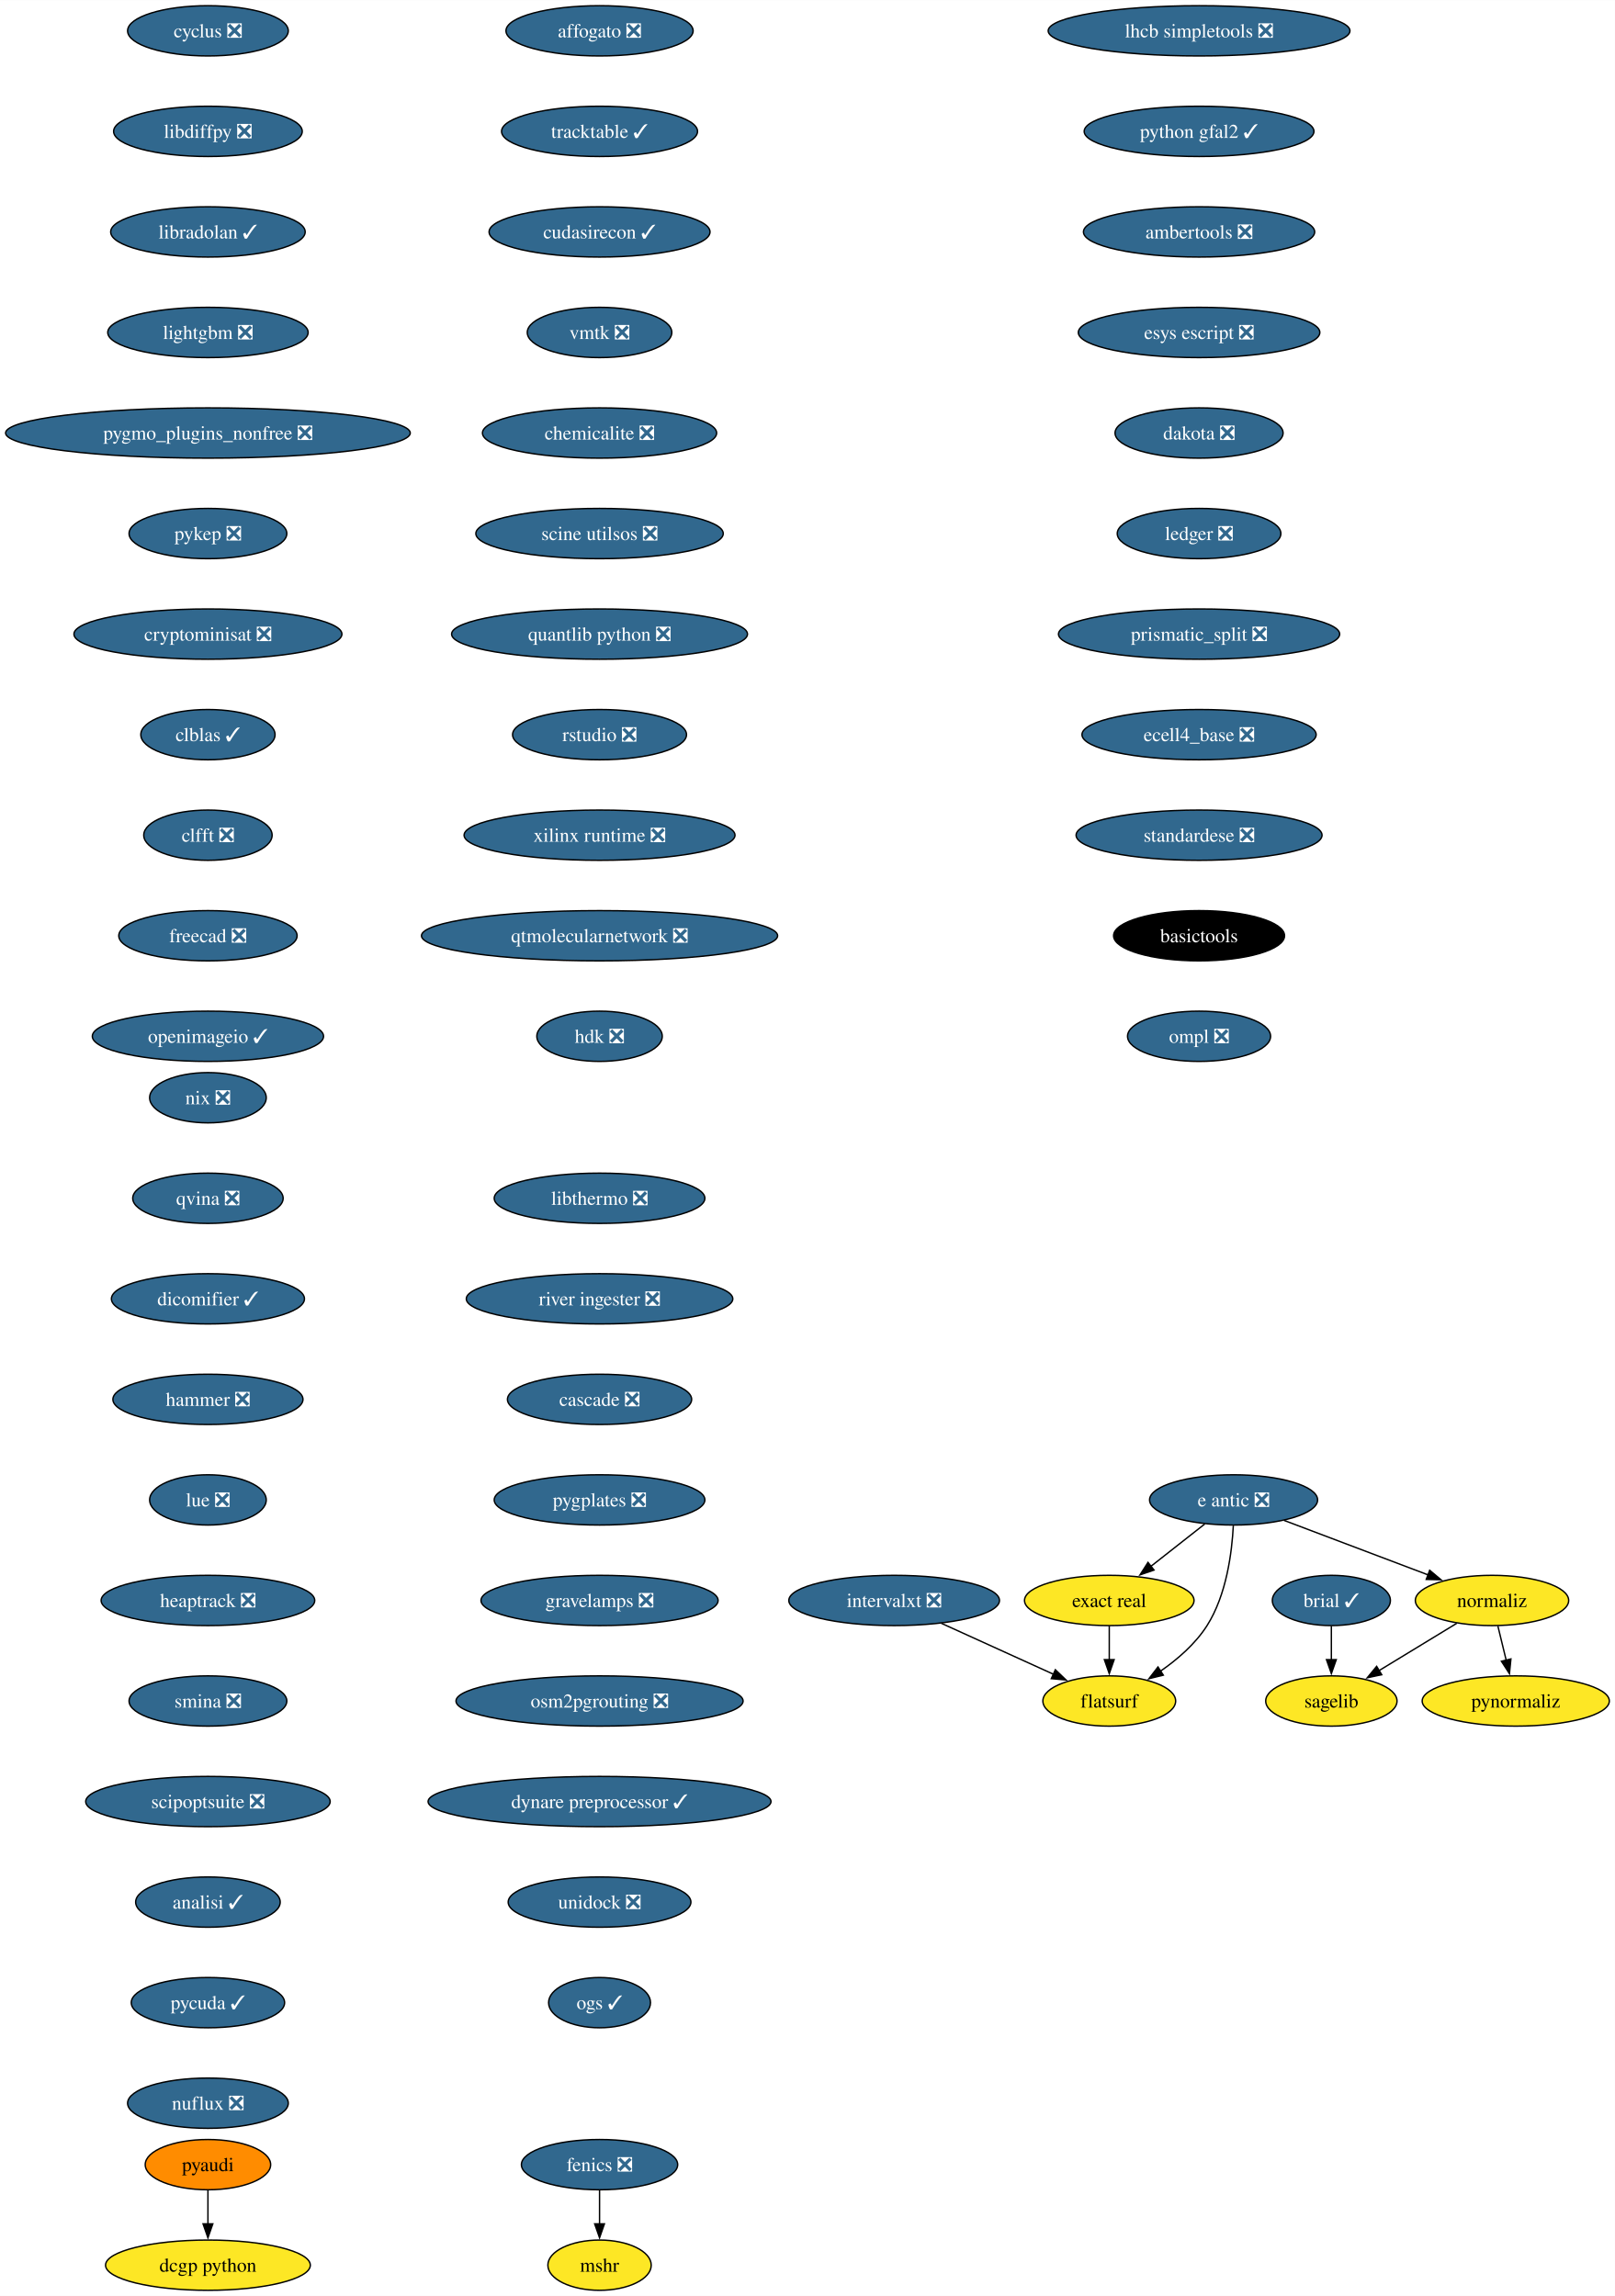
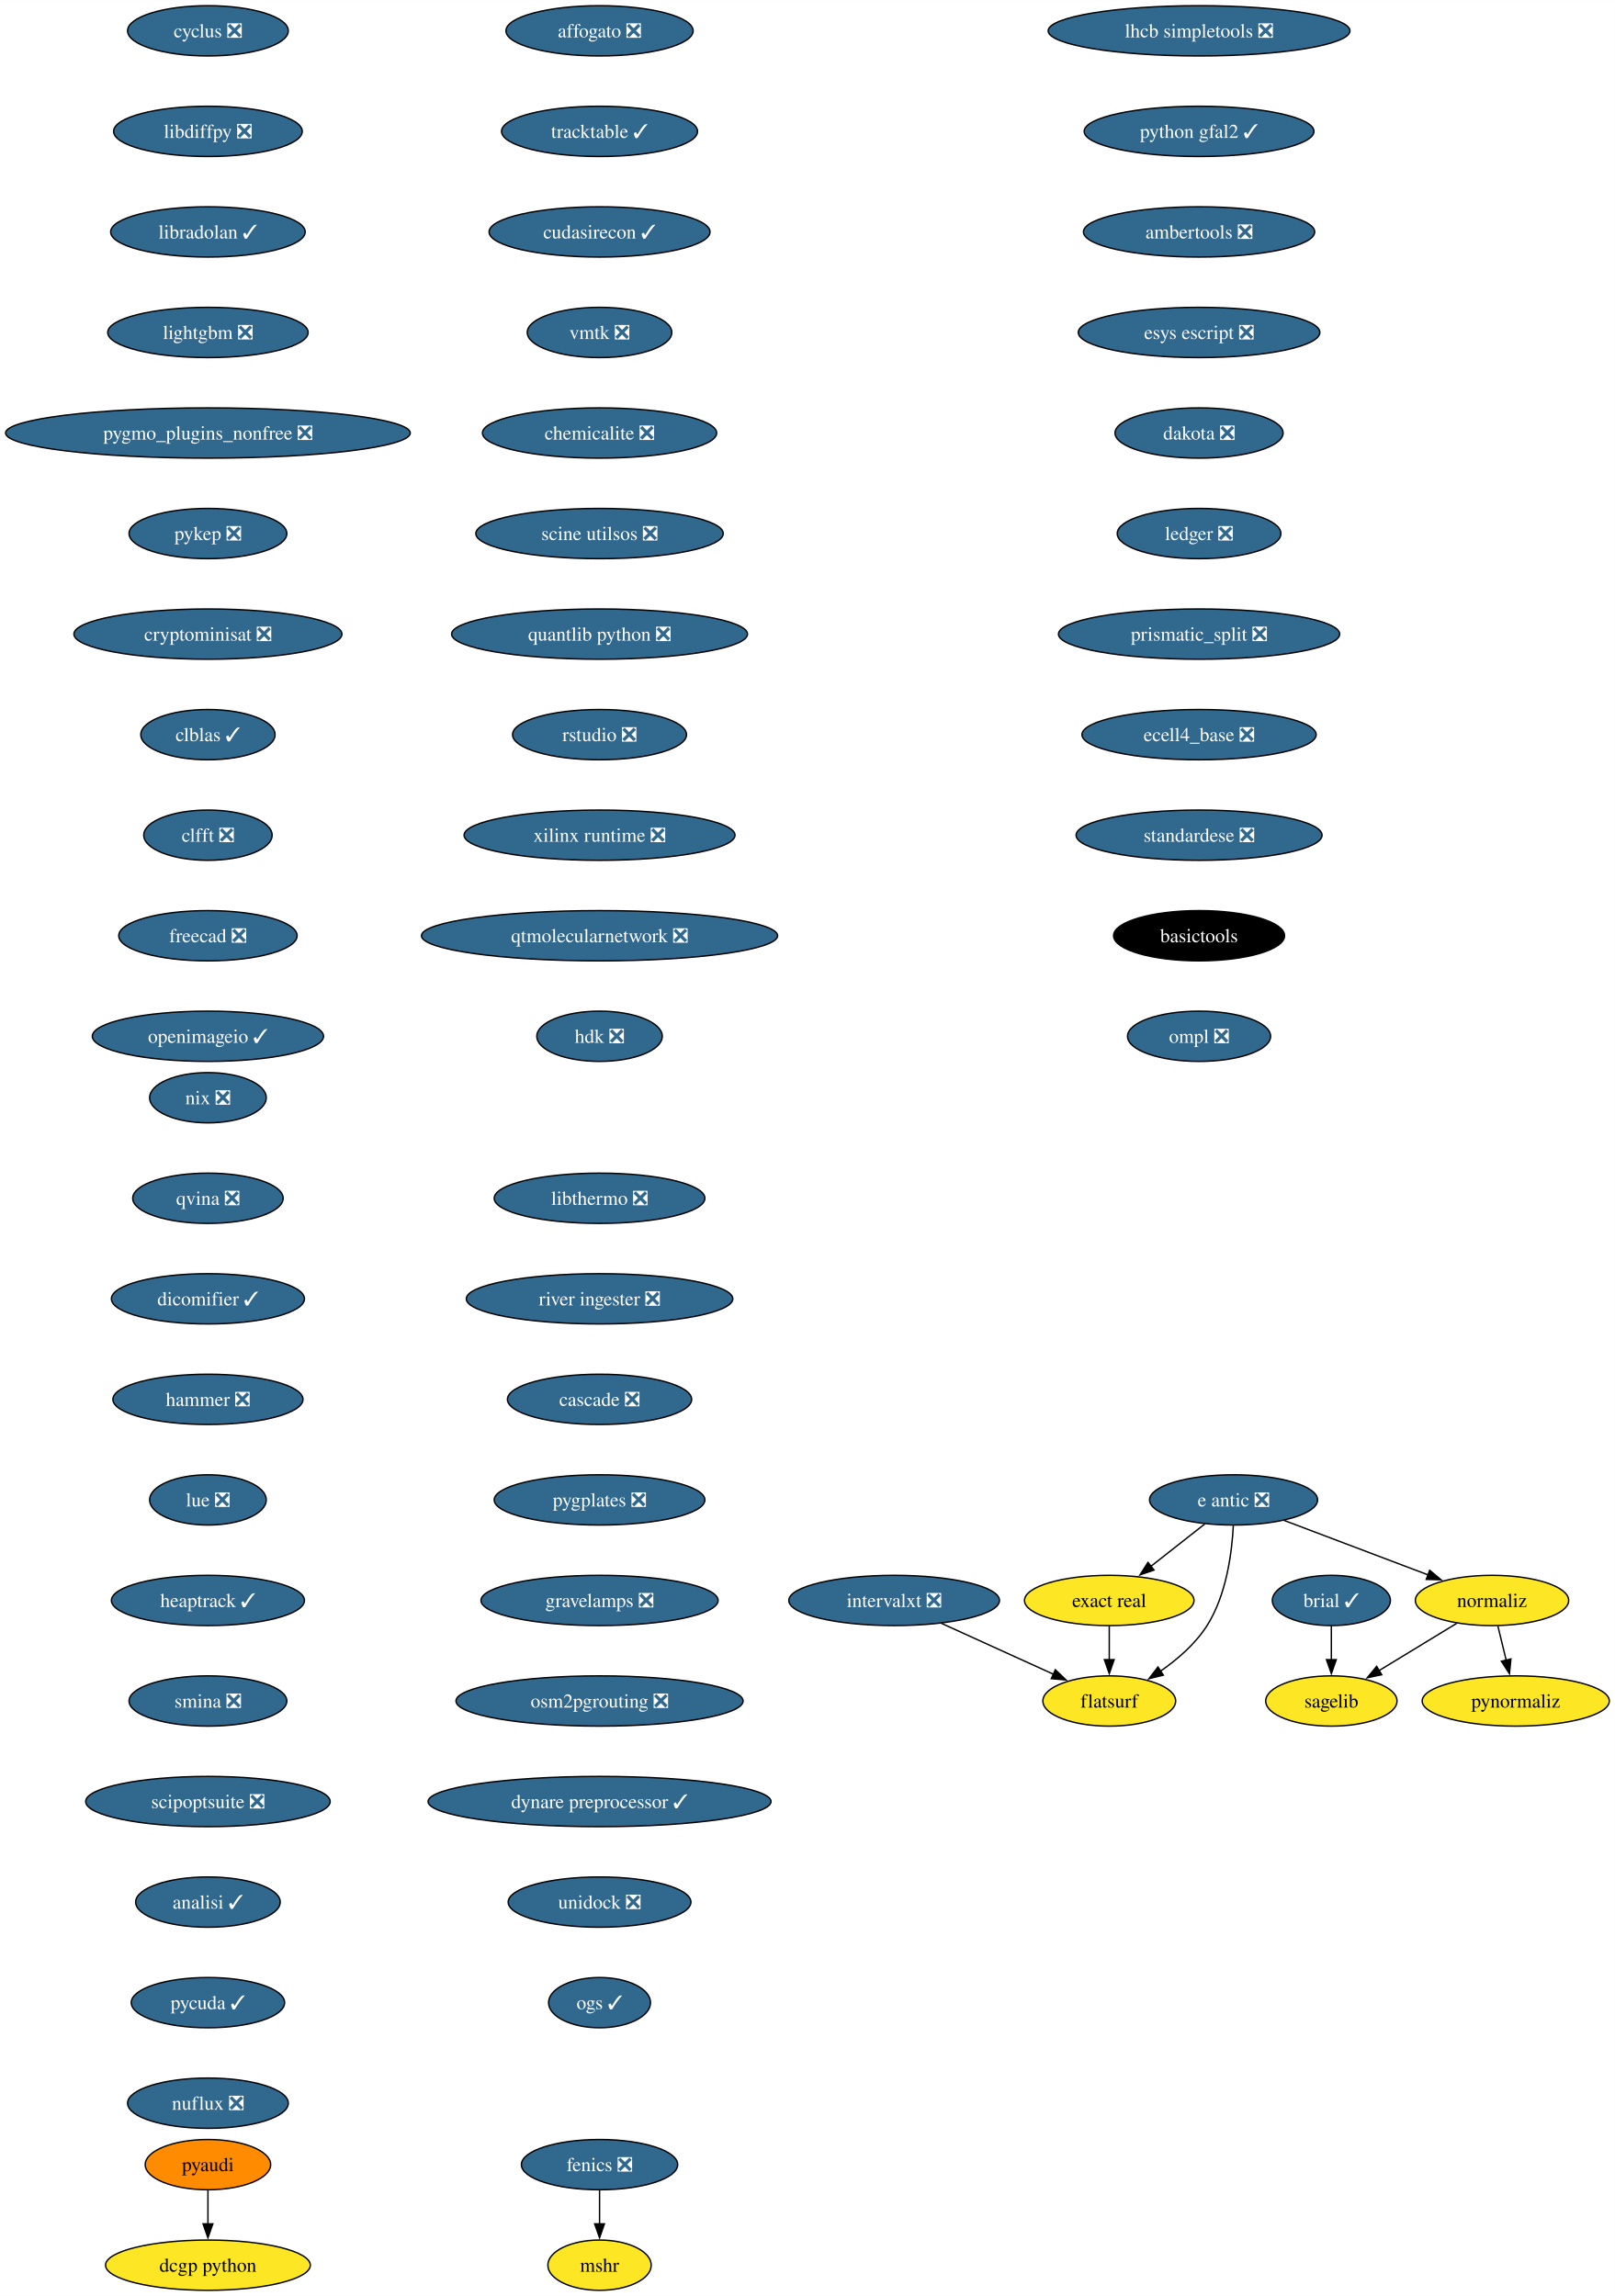
<svg xmlns="http://www.w3.org/2000/svg" xmlns:xlink="http://www.w3.org/1999/xlink" width="1156pt" height="1644pt" viewBox="0.00 0.00 1156.10 1644.00">
  <g id="graph0" class="graph" transform="scale(1 1) rotate(0) translate(4 1640)">
    <polygon fill="white" stroke="none" points="-4,4 -4,-1640 1152.1,-1640 1152.1,4 -4,4" />
    <g id="node1" class="node">
      <g id="a_node1">
        <a xlink:href="https://github.com/conda-forge/brial-feedstock/pull/37" xlink:title="brial ✓">
          <ellipse fill="#31688e" stroke="black" cx="949.11" cy="-494" rx="42.26" ry="18" />
          <text text-anchor="middle" x="949.11" y="-489.32" font-family="Times,serif" font-size="14.00" fill="white">brial ✓</text>
        </a>
      </g>
    </g>
    <g id="node2" class="node">
      <g id="a_node2">
        <a xlink:href="https://github.com/conda-forge/sagelib-feedstock" xlink:title="sagelib">
          <ellipse fill="#fde725" stroke="black" cx="949.11" cy="-422" rx="47" ry="18" />
          <text text-anchor="middle" x="949.11" y="-417.32" font-family="Times,serif" font-size="14.00">sagelib</text>
        </a>
      </g>
    </g>
    <g id="edge1" class="edge">
      <path fill="none" stroke="black" d="M949.11,-475.7C949.11,-468.41 949.11,-459.73 949.11,-451.54" />
      <polygon fill="black" stroke="black" points="952.61,-451.62 949.11,-441.62 945.61,-451.62 952.61,-451.62" />
    </g>
    <g id="node3" class="node">
      <g id="a_node3">
        <a xlink:href="https://github.com/conda-forge/cyclus-feedstock/pull/94" xlink:title="cyclus ❎">
          <ellipse fill="#31688e" stroke="black" cx="144.86" cy="-1618" rx="57.52" ry="18" />
          <text text-anchor="middle" x="144.86" y="-1613.33" font-family="Times,serif" font-size="14.00" fill="white">cyclus ❎</text>
        </a>
      </g>
    </g>
    <g id="node4" class="node">
      <g id="a_node4">
        <a xlink:href="https://github.com/conda-forge/libdiffpy-feedstock/pull/13" xlink:title="libdiffpy ❎">
          <ellipse fill="#31688e" stroke="black" cx="144.86" cy="-1546" rx="67.52" ry="18" />
          <text text-anchor="middle" x="144.86" y="-1541.33" font-family="Times,serif" font-size="14.00" fill="white">libdiffpy ❎</text>
        </a>
      </g>
    </g>
    <g id="node7" class="node">
      <g id="a_node7">
        <a xlink:href="https://github.com/conda-forge/libradolan-feedstock/pull/28" xlink:title="libradolan ✓">
          <ellipse fill="#31688e" stroke="black" cx="144.86" cy="-1474" rx="69.62" ry="18" />
          <text text-anchor="middle" x="144.86" y="-1469.33" font-family="Times,serif" font-size="14.00" fill="white">libradolan ✓</text>
        </a>
      </g>
    </g>
    <g id="node5" class="node">
      <g id="a_node5">
        <a xlink:href="https://github.com/conda-forge/fenics-feedstock/pull/222" xlink:title="fenics ❎">
          <ellipse fill="#31688e" stroke="black" cx="425.21" cy="-90" rx="55.94" ry="18" />
          <text text-anchor="middle" x="425.21" y="-85.33" font-family="Times,serif" font-size="14.00" fill="white">fenics ❎</text>
        </a>
      </g>
    </g>
    <g id="node6" class="node">
      <g id="a_node6">
        <a xlink:href="https://github.com/conda-forge/mshr-feedstock" xlink:title="mshr">
          <ellipse fill="#fde725" stroke="black" cx="425.21" cy="-18" rx="37" ry="18" />
          <text text-anchor="middle" x="425.21" y="-13.32" font-family="Times,serif" font-size="14.00">mshr</text>
        </a>
      </g>
    </g>
    <g id="edge3" class="edge">
      <path fill="none" stroke="black" d="M425.21,-71.7C425.21,-64.41 425.21,-55.73 425.21,-47.54" />
      <polygon fill="black" stroke="black" points="428.71,-47.62 425.21,-37.62 421.71,-47.62 428.71,-47.62" />
    </g>
    <g id="node8" class="node">
      <g id="a_node8">
        <a xlink:href="https://github.com/conda-forge/lightgbm-feedstock/pull/64" xlink:title="lightgbm ❎">
          <ellipse fill="#31688e" stroke="black" cx="144.86" cy="-1402" rx="71.73" ry="18" />
          <text text-anchor="middle" x="144.86" y="-1397.33" font-family="Times,serif" font-size="14.00" fill="white">lightgbm ❎</text>
        </a>
      </g>
    </g>
    <g id="node9" class="node">
      <g id="a_node9">
        <a xlink:href="https://github.com/conda-forge/pygmo_plugins_nonfree-feedstock/pull/38" xlink:title="pygmo_plugins_nonfree ❎">
          <ellipse fill="#31688e" stroke="black" cx="144.86" cy="-1330" rx="144.86" ry="18" />
          <text text-anchor="middle" x="144.86" y="-1325.33" font-family="Times,serif" font-size="14.00" fill="white">pygmo_plugins_nonfree ❎</text>
        </a>
      </g>
    </g>
    <g id="node10" class="node">
      <g id="a_node10">
        <a xlink:href="https://github.com/conda-forge/pykep-feedstock/pull/45" xlink:title="pykep ❎">
          <ellipse fill="#31688e" stroke="black" cx="144.86" cy="-1258" rx="56.47" ry="18" />
          <text text-anchor="middle" x="144.86" y="-1253.33" font-family="Times,serif" font-size="14.00" fill="white">pykep ❎</text>
        </a>
      </g>
    </g>
    <g id="node11" class="node">
      <g id="a_node11">
        <a xlink:href="https://github.com/conda-forge/cryptominisat-feedstock/pull/59" xlink:title="cryptominisat ❎">
          <ellipse fill="#31688e" stroke="black" cx="144.86" cy="-1186" rx="95.93" ry="18" />
          <text text-anchor="middle" x="144.86" y="-1181.33" font-family="Times,serif" font-size="14.00" fill="white">cryptominisat ❎</text>
        </a>
      </g>
    </g>
    <g id="node12" class="node">
      <g id="a_node12">
        <a xlink:href="https://github.com/conda-forge/clblas-feedstock/pull/14" xlink:title="clblas ✓">
          <ellipse fill="#31688e" stroke="black" cx="144.86" cy="-1114" rx="48.05" ry="18" />
          <text text-anchor="middle" x="144.86" y="-1109.33" font-family="Times,serif" font-size="14.00" fill="white">clblas ✓</text>
        </a>
      </g>
    </g>
    <g id="node13" class="node">
      <g id="a_node13">
        <a xlink:href="https://github.com/conda-forge/clfft-feedstock/pull/19" xlink:title="clfft ❎">
          <ellipse fill="#31688e" stroke="black" cx="144.86" cy="-1042" rx="45.95" ry="18" />
          <text text-anchor="middle" x="144.86" y="-1037.33" font-family="Times,serif" font-size="14.00" fill="white">clfft ❎</text>
        </a>
      </g>
    </g>
    <g id="node14" class="node">
      <g id="a_node14">
        <a xlink:href="https://github.com/conda-forge/freecad-feedstock/pull/125" xlink:title="freecad ❎">
          <ellipse fill="#31688e" stroke="black" cx="144.86" cy="-970" rx="63.84" ry="18" />
          <text text-anchor="middle" x="144.86" y="-965.33" font-family="Times,serif" font-size="14.00" fill="white">freecad ❎</text>
        </a>
      </g>
    </g>
    <g id="node17" class="node">
      <g id="a_node17">
        <a xlink:href="https://github.com/conda-forge/openimageio-feedstock/pull/108" xlink:title="openimageio ✓">
          <ellipse fill="#31688e" stroke="black" cx="144.86" cy="-898" rx="82.77" ry="18" />
          <text text-anchor="middle" x="144.86" y="-893.33" font-family="Times,serif" font-size="14.00" fill="white">openimageio ✓</text>
        </a>
      </g>
    </g>
    <g id="node15" class="node">
      <g id="a_node15">
        <a xlink:href="https://github.com/conda-forge/pyaudi-feedstock" xlink:title="pyaudi">
          <ellipse fill="#ff8c00" stroke="black" cx="144.86" cy="-90" rx="44.9" ry="18" />
          <text text-anchor="middle" x="144.86" y="-85.33" font-family="Times,serif" font-size="14.00">pyaudi</text>
        </a>
      </g>
    </g>
    <g id="node16" class="node">
      <g id="a_node16">
        <a xlink:href="https://github.com/conda-forge/dcgp-python-feedstock" xlink:title="dcgp python">
          <ellipse fill="#fde725" stroke="black" cx="144.86" cy="-18" rx="73.3" ry="18" />
          <text text-anchor="middle" x="144.86" y="-13.32" font-family="Times,serif" font-size="14.00">dcgp python</text>
        </a>
      </g>
    </g>
    <g id="edge12" class="edge">
      <path fill="none" stroke="black" d="M144.86,-71.7C144.86,-64.41 144.86,-55.73 144.86,-47.54" />
      <polygon fill="black" stroke="black" points="148.36,-47.62 144.86,-37.62 141.36,-47.62 148.36,-47.62" />
    </g>
    <g id="node18" class="node">
      <g id="a_node18">
        <a xlink:href="https://github.com/conda-forge/e-antic-feedstock/pull/60" xlink:title="e antic ❎">
          <ellipse fill="#31688e" stroke="black" cx="879.11" cy="-566" rx="60.15" ry="18" />
          <text text-anchor="middle" x="879.11" y="-561.33" font-family="Times,serif" font-size="14.00" fill="white">e antic ❎</text>
        </a>
      </g>
    </g>
    <g id="node19" class="node">
      <g id="a_node19">
        <a xlink:href="https://github.com/conda-forge/normaliz-feedstock" xlink:title="normaliz">
          <ellipse fill="#fde725" stroke="black" cx="1064.11" cy="-494" rx="54.89" ry="18" />
          <text text-anchor="middle" x="1064.11" y="-489.32" font-family="Times,serif" font-size="14.00">normaliz</text>
        </a>
      </g>
    </g>
    <g id="edge14" class="edge">
      <path fill="none" stroke="black" d="M915.22,-551.34C944.79,-540.15 986.79,-524.26 1018.65,-512.2" />
      <polygon fill="black" stroke="black" points="1019.5,-515.62 1027.62,-508.81 1017.03,-509.07 1019.5,-515.62" />
    </g>
    <g id="node20" class="node">
      <g id="a_node20">
        <a xlink:href="https://github.com/conda-forge/exact-real-feedstock" xlink:title="exact real">
          <ellipse fill="#fde725" stroke="black" cx="790.11" cy="-494" rx="60.68" ry="18" />
          <text text-anchor="middle" x="790.11" y="-489.32" font-family="Times,serif" font-size="14.00">exact real</text>
        </a>
      </g>
    </g>
    <g id="edge15" class="edge">
      <path fill="none" stroke="black" d="M858.47,-548.76C846.98,-539.73 832.48,-528.33 819.8,-518.35" />
      <polygon fill="black" stroke="black" points="822.16,-515.76 812.14,-512.33 817.84,-521.26 822.16,-515.76" />
    </g>
    <g id="node21" class="node">
      <g id="a_node21">
        <a xlink:href="https://github.com/conda-forge/flatsurf-feedstock" xlink:title="flatsurf">
          <ellipse fill="#fde725" stroke="black" cx="790.11" cy="-422" rx="47.53" ry="18" />
          <text text-anchor="middle" x="790.11" y="-417.32" font-family="Times,serif" font-size="14.00">flatsurf</text>
        </a>
      </g>
    </g>
    <g id="edge16" class="edge">
      <path fill="none" stroke="black" d="M878.92,-547.6C877.95,-528.61 874.1,-498 860.11,-476 851.77,-462.88 838.96,-451.8 826.57,-443.22" />
      <polygon fill="black" stroke="black" points="828.81,-440.51 818.52,-437.98 824.99,-446.37 828.81,-440.51" />
    </g>
    <g id="edge17" class="edge">
      <path fill="none" stroke="black" d="M1038.87,-477.64C1022.47,-467.65 1000.89,-454.52 983,-443.63" />
      <polygon fill="black" stroke="black" points="985.16,-440.84 974.79,-438.63 981.52,-446.82 985.16,-440.84" />
    </g>
    <g id="node22" class="node">
      <g id="a_node22">
        <a xlink:href="https://github.com/conda-forge/pynormaliz-feedstock" xlink:title="pynormaliz">
          <ellipse fill="#fde725" stroke="black" cx="1081.11" cy="-422" rx="66.99" ry="18" />
          <text text-anchor="middle" x="1081.11" y="-417.32" font-family="Times,serif" font-size="14.00">pynormaliz</text>
        </a>
      </g>
    </g>
    <g id="edge18" class="edge">
      <path fill="none" stroke="black" d="M1068.31,-475.7C1070.1,-468.32 1072.24,-459.52 1074.25,-451.25" />
      <polygon fill="black" stroke="black" points="1077.64,-452.12 1076.6,-441.58 1070.84,-450.47 1077.64,-452.12" />
    </g>
    <g id="edge19" class="edge">
      <path fill="none" stroke="black" d="M790.11,-475.7C790.11,-468.41 790.11,-459.73 790.11,-451.54" />
      <polygon fill="black" stroke="black" points="793.61,-451.62 790.11,-441.62 786.61,-451.62 793.61,-451.62" />
    </g>
    <g id="node23" class="node">
      <g id="a_node23">
        <a xlink:href="https://github.com/conda-forge/lhcb-simpletools-feedstock/pull/34" xlink:title="lhcb simpletools ❎">
          <ellipse fill="#31688e" stroke="black" cx="854.4" cy="-1618" rx="108.03" ry="18" />
          <text text-anchor="middle" x="854.4" y="-1613.33" font-family="Times,serif" font-size="14.00" fill="white">lhcb simpletools ❎</text>
        </a>
      </g>
    </g>
    <g id="node24" class="node">
      <g id="a_node24">
        <a xlink:href="https://github.com/conda-forge/python-gfal2-feedstock/pull/44" xlink:title="python gfal2 ✓">
          <ellipse fill="#31688e" stroke="black" cx="854.4" cy="-1546" rx="82.25" ry="18" />
          <text text-anchor="middle" x="854.4" y="-1541.33" font-family="Times,serif" font-size="14.00" fill="white">python gfal2 ✓</text>
        </a>
      </g>
    </g>
    <g id="node25" class="node">
      <g id="a_node25">
        <a xlink:href="https://github.com/conda-forge/ambertools-feedstock/pull/150" xlink:title="ambertools ❎">
          <ellipse fill="#31688e" stroke="black" cx="854.4" cy="-1474" rx="82.77" ry="18" />
          <text text-anchor="middle" x="854.4" y="-1469.33" font-family="Times,serif" font-size="14.00" fill="white">ambertools ❎</text>
        </a>
      </g>
    </g>
    <g id="node26" class="node">
      <g id="a_node26">
        <a xlink:href="https://github.com/conda-forge/esys-escript-feedstock/pull/74" xlink:title="esys escript ❎">
          <ellipse fill="#31688e" stroke="black" cx="854.4" cy="-1402" rx="86.46" ry="18" />
          <text text-anchor="middle" x="854.4" y="-1397.33" font-family="Times,serif" font-size="14.00" fill="white">esys escript ❎</text>
        </a>
      </g>
    </g>
    <g id="node27" class="node">
      <g id="a_node27">
        <a xlink:href="https://github.com/conda-forge/dakota-feedstock/pull/50" xlink:title="dakota ❎">
          <ellipse fill="#31688e" stroke="black" cx="854.4" cy="-1330" rx="60.15" ry="18" />
          <text text-anchor="middle" x="854.4" y="-1325.33" font-family="Times,serif" font-size="14.00" fill="white">dakota ❎</text>
        </a>
      </g>
    </g>
    <g id="node28" class="node">
      <g id="a_node28">
        <a xlink:href="https://github.com/conda-forge/ledger-feedstock/pull/39" xlink:title="ledger ❎">
          <ellipse fill="#31688e" stroke="black" cx="854.4" cy="-1258" rx="58.57" ry="18" />
          <text text-anchor="middle" x="854.4" y="-1253.33" font-family="Times,serif" font-size="14.00" fill="white">ledger ❎</text>
        </a>
      </g>
    </g>
    <g id="node29" class="node">
      <g id="a_node29">
        <a xlink:href="https://github.com/conda-forge/prismatic_split-feedstock/pull/55" xlink:title="prismatic_split ❎">
          <ellipse fill="#31688e" stroke="black" cx="854.4" cy="-1186" rx="100.66" ry="18" />
          <text text-anchor="middle" x="854.4" y="-1181.33" font-family="Times,serif" font-size="14.00" fill="white">prismatic_split ❎</text>
        </a>
      </g>
    </g>
    <g id="node30" class="node">
      <g id="a_node30">
        <a xlink:href="https://github.com/conda-forge/ecell4_base-feedstock/pull/30" xlink:title="ecell4_base ❎">
          <ellipse fill="#31688e" stroke="black" cx="854.4" cy="-1114" rx="83.83" ry="18" />
          <text text-anchor="middle" x="854.4" y="-1109.33" font-family="Times,serif" font-size="14.00" fill="white">ecell4_base ❎</text>
        </a>
      </g>
    </g>
    <g id="node31" class="node">
      <g id="a_node31">
        <a xlink:href="https://github.com/conda-forge/standardese-feedstock/pull/12" xlink:title="standardese ❎">
          <ellipse fill="#31688e" stroke="black" cx="854.4" cy="-1042" rx="88.04" ry="18" />
          <text text-anchor="middle" x="854.4" y="-1037.33" font-family="Times,serif" font-size="14.00" fill="white">standardese ❎</text>
        </a>
      </g>
    </g>
    <g id="node32" class="node">
      <g id="a_node32">
        <a xlink:href="https://github.com/conda-forge/basictools-feedstock" xlink:title="basictools">
          <ellipse fill="#000000" stroke="black" cx="854.4" cy="-970" rx="61.2" ry="18" />
          <text text-anchor="middle" x="854.4" y="-965.33" font-family="Times,serif" font-size="14.00" fill="white">basictools</text>
        </a>
      </g>
    </g>
    <g id="node33" class="node">
      <g id="a_node33">
        <a xlink:href="https://github.com/conda-forge/ompl-feedstock/pull/39" xlink:title="ompl ❎">
          <ellipse fill="#31688e" stroke="black" cx="854.4" cy="-898" rx="51.21" ry="18" />
          <text text-anchor="middle" x="854.4" y="-893.33" font-family="Times,serif" font-size="14.00" fill="white">ompl ❎</text>
        </a>
      </g>
    </g>
    <g id="node34" class="node">
      <g id="a_node34">
        <a xlink:href="https://github.com/conda-forge/nix-feedstock/pull/26" xlink:title="nix ❎">
          <ellipse fill="#31688e" stroke="black" cx="144.86" cy="-854" rx="41.74" ry="18" />
          <text text-anchor="middle" x="144.86" y="-849.33" font-family="Times,serif" font-size="14.00" fill="white">nix ❎</text>
        </a>
      </g>
    </g>
    <g id="node35" class="node">
      <g id="a_node35">
        <a xlink:href="https://github.com/conda-forge/qvina-feedstock/pull/8" xlink:title="qvina ❎">
          <ellipse fill="#31688e" stroke="black" cx="144.86" cy="-782" rx="53.84" ry="18" />
          <text text-anchor="middle" x="144.86" y="-777.33" font-family="Times,serif" font-size="14.00" fill="white">qvina ❎</text>
        </a>
      </g>
    </g>
    <g id="node36" class="node">
      <g id="a_node36">
        <a xlink:href="https://github.com/conda-forge/dicomifier-feedstock/pull/30" xlink:title="dicomifier ✓">
          <ellipse fill="#31688e" stroke="black" cx="144.86" cy="-710" rx="69.1" ry="18" />
          <text text-anchor="middle" x="144.86" y="-705.33" font-family="Times,serif" font-size="14.00" fill="white">dicomifier ✓</text>
        </a>
      </g>
    </g>
    <g id="node37" class="node">
      <g id="a_node37">
        <a xlink:href="https://github.com/conda-forge/hammer-feedstock/pull/48" xlink:title="hammer ❎">
          <ellipse fill="#31688e" stroke="black" cx="144.86" cy="-638" rx="68.04" ry="18" />
          <text text-anchor="middle" x="144.86" y="-633.33" font-family="Times,serif" font-size="14.00" fill="white">hammer ❎</text>
        </a>
      </g>
    </g>
    <g id="node38" class="node">
      <g id="a_node38">
        <a xlink:href="https://github.com/conda-forge/lue-feedstock/pull/52" xlink:title="lue ❎">
          <ellipse fill="#31688e" stroke="black" cx="144.86" cy="-566" rx="41.74" ry="18" />
          <text text-anchor="middle" x="144.86" y="-561.33" font-family="Times,serif" font-size="14.00" fill="white">lue ❎</text>
        </a>
      </g>
    </g>
    <g id="node39" class="node">
      <g id="a_node39">
-         <a xlink:href="https://github.com/conda-forge/heaptrack-feedstock/pull/16" xlink:title="heaptrack ❎">
-           <ellipse fill="#31688e" stroke="black" cx="144.86" cy="-494" rx="76.46" ry="18" />
-           <text text-anchor="middle" x="144.86" y="-489.32" font-family="Times,serif" font-size="14.00" fill="white">heaptrack ❎</text>
+         <a xlink:href="https://github.com/conda-forge/heaptrack-feedstock/pull/16" xlink:title="heaptrack ✓">
+           <ellipse fill="#31688e" stroke="black" cx="144.86" cy="-494" rx="69.1" ry="18" />
+           <text text-anchor="middle" x="144.86" y="-489.32" font-family="Times,serif" font-size="14.00" fill="white">heaptrack ✓</text>
        </a>
      </g>
    </g>
    <g id="node40" class="node">
      <g id="a_node40">
        <a xlink:href="https://github.com/conda-forge/smina-feedstock/pull/4" xlink:title="smina ❎">
          <ellipse fill="#31688e" stroke="black" cx="144.86" cy="-422" rx="56.47" ry="18" />
          <text text-anchor="middle" x="144.86" y="-417.32" font-family="Times,serif" font-size="14.00" fill="white">smina ❎</text>
        </a>
      </g>
    </g>
    <g id="node41" class="node">
      <g id="a_node41">
        <a xlink:href="https://github.com/conda-forge/scipoptsuite-feedstock/pull/72" xlink:title="scipoptsuite ❎">
          <ellipse fill="#31688e" stroke="black" cx="144.86" cy="-350" rx="87.51" ry="18" />
          <text text-anchor="middle" x="144.86" y="-345.32" font-family="Times,serif" font-size="14.00" fill="white">scipoptsuite ❎</text>
        </a>
      </g>
    </g>
    <g id="node42" class="node">
      <g id="a_node42">
        <a xlink:href="https://github.com/conda-forge/analisi-feedstock/pull/34" xlink:title="analisi ✓">
          <ellipse fill="#31688e" stroke="black" cx="144.86" cy="-278" rx="51.74" ry="18" />
          <text text-anchor="middle" x="144.86" y="-273.32" font-family="Times,serif" font-size="14.00" fill="white">analisi ✓</text>
        </a>
      </g>
    </g>
    <g id="node43" class="node">
      <g id="a_node43">
        <a xlink:href="https://github.com/conda-forge/pycuda-feedstock/pull/42" xlink:title="pycuda ✓">
          <ellipse fill="#31688e" stroke="black" cx="144.86" cy="-206" rx="54.89" ry="18" />
          <text text-anchor="middle" x="144.86" y="-201.33" font-family="Times,serif" font-size="14.00" fill="white">pycuda ✓</text>
        </a>
      </g>
    </g>
    <g id="node44" class="node">
      <g id="a_node44">
        <a xlink:href="https://github.com/conda-forge/nuflux-feedstock/pull/38" xlink:title="nuflux ❎">
          <ellipse fill="#31688e" stroke="black" cx="144.86" cy="-134" rx="57.52" ry="18" />
          <text text-anchor="middle" x="144.86" y="-129.32" font-family="Times,serif" font-size="14.00" fill="white">nuflux ❎</text>
        </a>
      </g>
    </g>
    <g id="node45" class="node">
      <g id="a_node45">
        <a xlink:href="https://github.com/conda-forge/affogato-feedstock/pull/20" xlink:title="affogato ❎">
          <ellipse fill="#31688e" stroke="black" cx="425.21" cy="-1618" rx="66.99" ry="18" />
          <text text-anchor="middle" x="425.21" y="-1613.33" font-family="Times,serif" font-size="14.00" fill="white">affogato ❎</text>
        </a>
      </g>
    </g>
    <g id="node46" class="node">
      <g id="a_node46">
        <a xlink:href="https://github.com/conda-forge/tracktable-feedstock/pull/27" xlink:title="tracktable ✓">
          <ellipse fill="#31688e" stroke="black" cx="425.21" cy="-1546" rx="70.15" ry="18" />
          <text text-anchor="middle" x="425.21" y="-1541.33" font-family="Times,serif" font-size="14.00" fill="white">tracktable ✓</text>
        </a>
      </g>
    </g>
    <g id="node47" class="node">
      <g id="a_node47">
        <a xlink:href="https://github.com/conda-forge/cudasirecon-feedstock/pull/30" xlink:title="cudasirecon ✓">
          <ellipse fill="#31688e" stroke="black" cx="425.21" cy="-1474" rx="79.09" ry="18" />
          <text text-anchor="middle" x="425.21" y="-1469.33" font-family="Times,serif" font-size="14.00" fill="white">cudasirecon ✓</text>
        </a>
      </g>
    </g>
    <g id="node48" class="node">
      <g id="a_node48">
        <a xlink:href="https://github.com/conda-forge/vmtk-feedstock/pull/27" xlink:title="vmtk ❎">
          <ellipse fill="#31688e" stroke="black" cx="425.21" cy="-1402" rx="51.74" ry="18" />
          <text text-anchor="middle" x="425.21" y="-1397.33" font-family="Times,serif" font-size="14.00" fill="white">vmtk ❎</text>
        </a>
      </g>
    </g>
    <g id="node50" class="node">
      <g id="a_node50">
        <a xlink:href="https://github.com/conda-forge/chemicalite-feedstock/pull/29" xlink:title="chemicalite ❎">
          <ellipse fill="#31688e" stroke="black" cx="425.21" cy="-1330" rx="83.83" ry="18" />
          <text text-anchor="middle" x="425.21" y="-1325.33" font-family="Times,serif" font-size="14.00" fill="white">chemicalite ❎</text>
        </a>
      </g>
    </g>
    <g id="node49" class="node">
      <g id="a_node49">
        <a xlink:href="https://github.com/conda-forge/intervalxt-feedstock/pull/23" xlink:title="intervalxt ❎">
          <ellipse fill="#31688e" stroke="black" cx="636.11" cy="-494" rx="75.41" ry="18" />
          <text text-anchor="middle" x="636.11" y="-489.32" font-family="Times,serif" font-size="14.00" fill="white">intervalxt ❎</text>
        </a>
      </g>
    </g>
    <g id="edge43" class="edge">
      <path fill="none" stroke="black" d="M669.91,-477.64C693.61,-466.86 725.4,-452.41 750.33,-441.08" />
      <polygon fill="black" stroke="black" points="751.52,-444.39 759.17,-437.06 748.62,-438.01 751.52,-444.39" />
    </g>
    <g id="node51" class="node">
      <g id="a_node51">
        <a xlink:href="https://github.com/conda-forge/scine-utilsos-feedstock/pull/16" xlink:title="scine utilsos ❎">
          <ellipse fill="#31688e" stroke="black" cx="425.21" cy="-1258" rx="88.56" ry="18" />
          <text text-anchor="middle" x="425.21" y="-1253.33" font-family="Times,serif" font-size="14.00" fill="white">scine utilsos ❎</text>
        </a>
      </g>
    </g>
    <g id="node52" class="node">
      <g id="a_node52">
        <a xlink:href="https://github.com/conda-forge/quantlib-python-feedstock/pull/33" xlink:title="quantlib python ❎">
          <ellipse fill="#31688e" stroke="black" cx="425.21" cy="-1186" rx="105.92" ry="18" />
          <text text-anchor="middle" x="425.21" y="-1181.33" font-family="Times,serif" font-size="14.00" fill="white">quantlib python ❎</text>
        </a>
      </g>
    </g>
    <g id="node53" class="node">
      <g id="a_node53">
        <a xlink:href="https://github.com/conda-forge/rstudio-feedstock/pull/37" xlink:title="rstudio ❎">
          <ellipse fill="#31688e" stroke="black" cx="425.21" cy="-1114" rx="62.26" ry="18" />
          <text text-anchor="middle" x="425.21" y="-1109.33" font-family="Times,serif" font-size="14.00" fill="white">rstudio ❎</text>
        </a>
      </g>
    </g>
    <g id="node54" class="node">
      <g id="a_node54">
        <a xlink:href="https://github.com/conda-forge/xilinx-runtime-feedstock/pull/35" xlink:title="xilinx runtime ❎">
          <ellipse fill="#31688e" stroke="black" cx="425.21" cy="-1042" rx="96.98" ry="18" />
          <text text-anchor="middle" x="425.21" y="-1037.33" font-family="Times,serif" font-size="14.00" fill="white">xilinx runtime ❎</text>
        </a>
      </g>
    </g>
    <g id="node55" class="node">
      <g id="a_node55">
        <a xlink:href="https://github.com/conda-forge/qtmolecularnetwork-feedstock/pull/24" xlink:title="qtmolecularnetwork ❎">
          <ellipse fill="#31688e" stroke="black" cx="425.21" cy="-970" rx="127.49" ry="18" />
          <text text-anchor="middle" x="425.21" y="-965.33" font-family="Times,serif" font-size="14.00" fill="white">qtmolecularnetwork ❎</text>
        </a>
      </g>
    </g>
    <g id="node56" class="node">
      <g id="a_node56">
        <a xlink:href="https://github.com/conda-forge/hdk-feedstock/pull/57" xlink:title="hdk ❎">
          <ellipse fill="#31688e" stroke="black" cx="425.21" cy="-898" rx="44.9" ry="18" />
          <text text-anchor="middle" x="425.21" y="-893.33" font-family="Times,serif" font-size="14.00" fill="white">hdk ❎</text>
        </a>
      </g>
    </g>
    <g id="node57" class="node">
      <g id="a_node57">
        <a xlink:href="https://github.com/conda-forge/libthermo-feedstock/pull/17" xlink:title="libthermo ❎">
          <ellipse fill="#31688e" stroke="black" cx="425.21" cy="-782" rx="75.41" ry="18" />
          <text text-anchor="middle" x="425.21" y="-777.33" font-family="Times,serif" font-size="14.00" fill="white">libthermo ❎</text>
        </a>
      </g>
    </g>
    <g id="node58" class="node">
      <g id="a_node58">
        <a xlink:href="https://github.com/conda-forge/river-ingester-feedstock/pull/29" xlink:title="river ingester ❎">
          <ellipse fill="#31688e" stroke="black" cx="425.21" cy="-710" rx="95.4" ry="18" />
          <text text-anchor="middle" x="425.21" y="-705.33" font-family="Times,serif" font-size="14.00" fill="white">river ingester ❎</text>
        </a>
      </g>
    </g>
    <g id="node59" class="node">
      <g id="a_node59">
        <a xlink:href="https://github.com/conda-forge/cascade-feedstock/pull/24" xlink:title="cascade ❎">
          <ellipse fill="#31688e" stroke="black" cx="425.21" cy="-638" rx="65.94" ry="18" />
          <text text-anchor="middle" x="425.21" y="-633.33" font-family="Times,serif" font-size="14.00" fill="white">cascade ❎</text>
        </a>
      </g>
    </g>
    <g id="node60" class="node">
      <g id="a_node60">
        <a xlink:href="https://github.com/conda-forge/pygplates-feedstock/pull/26" xlink:title="pygplates ❎">
          <ellipse fill="#31688e" stroke="black" cx="425.21" cy="-566" rx="75.41" ry="18" />
          <text text-anchor="middle" x="425.21" y="-561.33" font-family="Times,serif" font-size="14.00" fill="white">pygplates ❎</text>
        </a>
      </g>
    </g>
    <g id="node61" class="node">
      <g id="a_node61">
        <a xlink:href="https://github.com/conda-forge/gravelamps-feedstock/pull/11" xlink:title="gravelamps ❎">
          <ellipse fill="#31688e" stroke="black" cx="425.21" cy="-494" rx="84.88" ry="18" />
          <text text-anchor="middle" x="425.21" y="-489.32" font-family="Times,serif" font-size="14.00" fill="white">gravelamps ❎</text>
        </a>
      </g>
    </g>
    <g id="node62" class="node">
      <g id="a_node62">
        <a xlink:href="https://github.com/conda-forge/osm2pgrouting-feedstock/pull/3" xlink:title="osm2pgrouting ❎">
          <ellipse fill="#31688e" stroke="black" cx="425.21" cy="-422" rx="102.77" ry="18" />
          <text text-anchor="middle" x="425.21" y="-417.32" font-family="Times,serif" font-size="14.00" fill="white">osm2pgrouting ❎</text>
        </a>
      </g>
    </g>
    <g id="node63" class="node">
      <g id="a_node63">
        <a xlink:href="https://github.com/conda-forge/dynare-preprocessor-feedstock/pull/1" xlink:title="dynare preprocessor ✓">
          <ellipse fill="#31688e" stroke="black" cx="425.21" cy="-350" rx="122.76" ry="18" />
          <text text-anchor="middle" x="425.21" y="-345.32" font-family="Times,serif" font-size="14.00" fill="white">dynare preprocessor ✓</text>
        </a>
      </g>
    </g>
    <g id="node64" class="node">
      <g id="a_node64">
        <a xlink:href="https://github.com/conda-forge/unidock-feedstock/pull/6" xlink:title="unidock ❎">
          <ellipse fill="#31688e" stroke="black" cx="425.21" cy="-278" rx="65.41" ry="18" />
          <text text-anchor="middle" x="425.21" y="-273.32" font-family="Times,serif" font-size="14.00" fill="white">unidock ❎</text>
        </a>
      </g>
    </g>
    <g id="node65" class="node">
      <g id="a_node65">
        <a xlink:href="https://github.com/conda-forge/ogs-feedstock/pull/3" xlink:title="ogs ✓">
          <ellipse fill="#31688e" stroke="black" cx="425.21" cy="-206" rx="36.48" ry="18" />
          <text text-anchor="middle" x="425.21" y="-201.32" font-family="Times,serif" font-size="14.00" fill="white">ogs ✓</text>
        </a>
      </g>
    </g>
  </g>
</svg>
